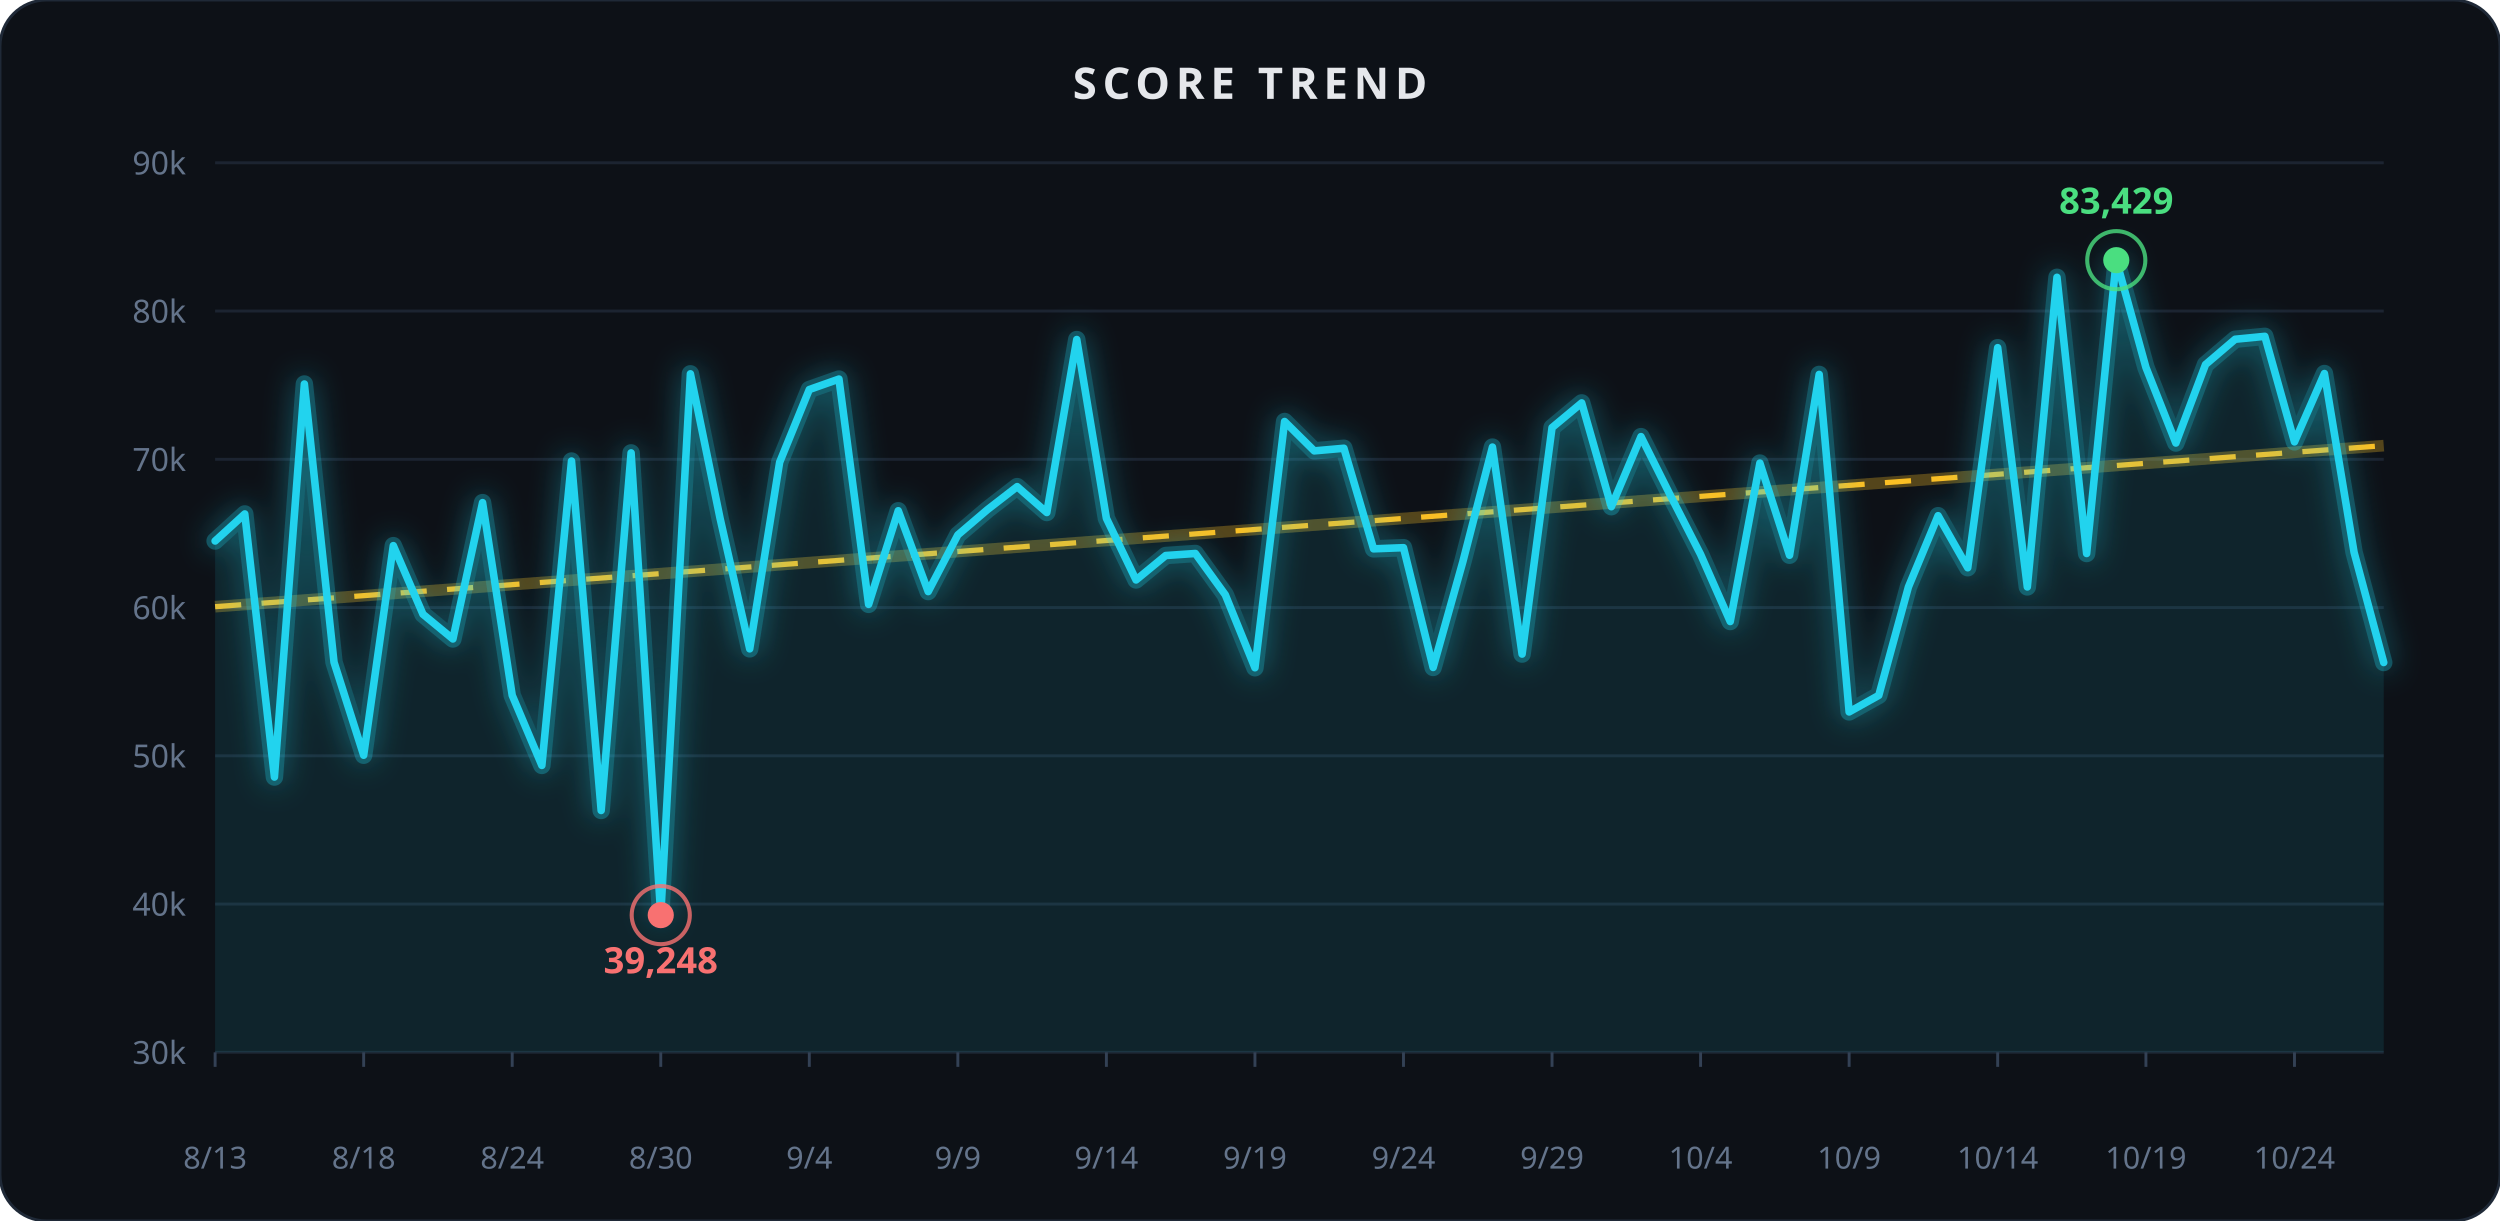
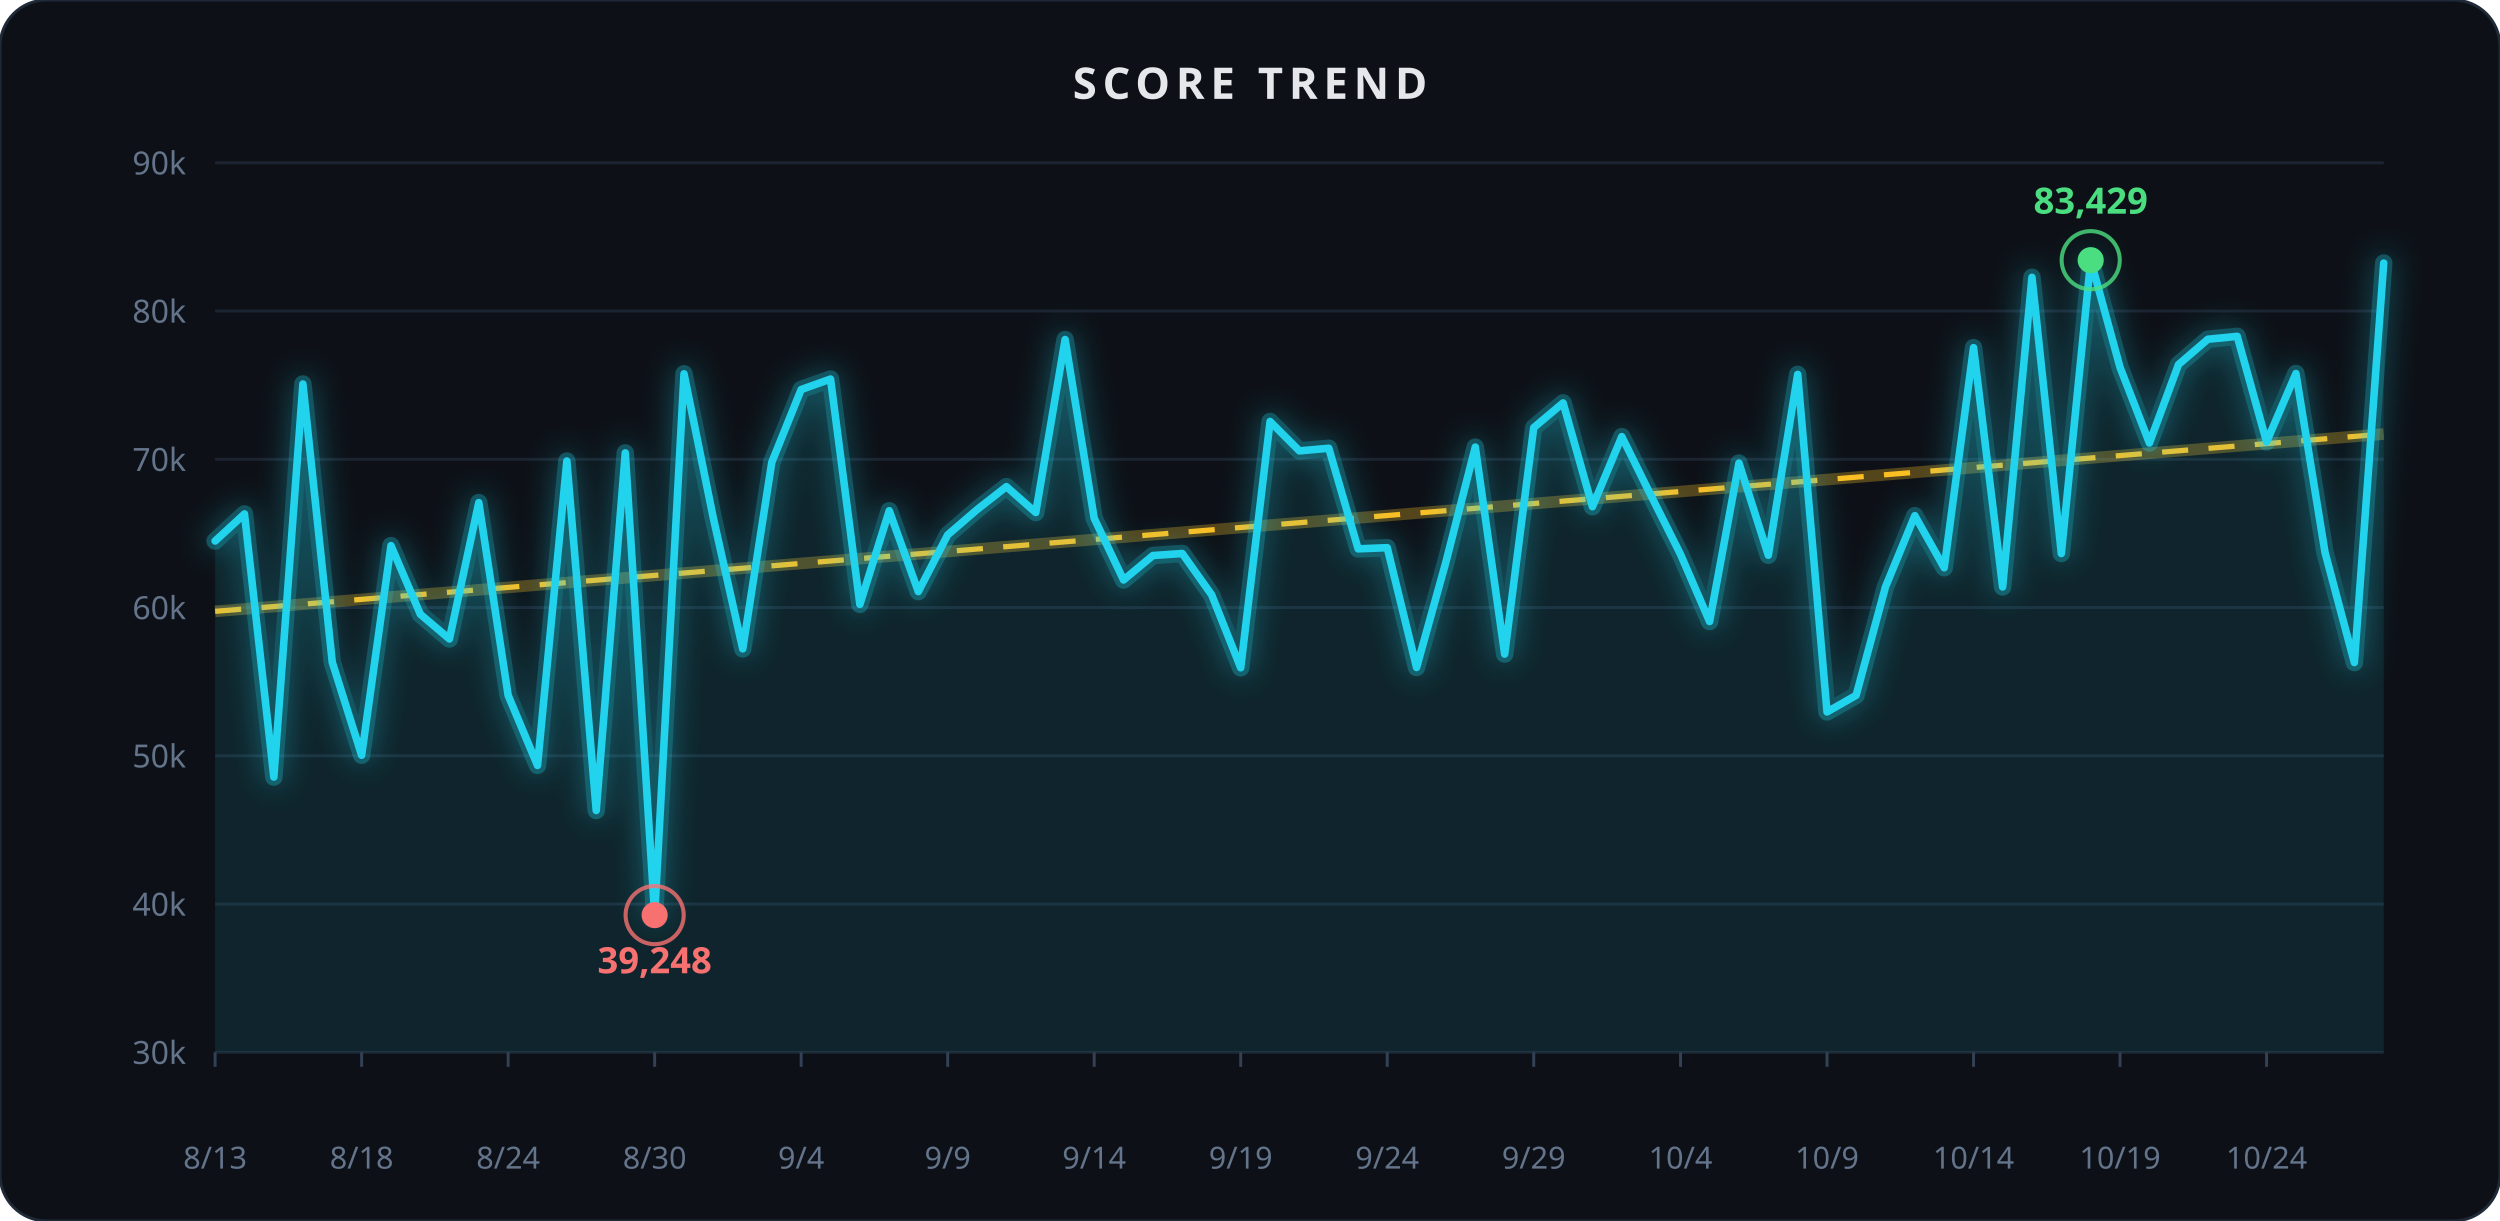
<svg xmlns="http://www.w3.org/2000/svg" width="860" height="420" viewBox="0 0 860 420" role="img" aria-label="Score trend">
  <rect x="0" y="0" width="860" height="420" rx="16" fill="#0d1117" stroke="#1f2937" stroke-width="1" />
  <text x="430.0" y="34" text-anchor="middle" font-family="Segoe UI, sans-serif" font-size="15" font-weight="600" fill="#e5e7eb" letter-spacing="2">SCORE TREND</text>
  <defs>
    <filter id="glow1" x="-40%" y="-40%" width="180%" height="180%">
      <feGaussianBlur stdDeviation="5" result="b" />
      <feMerge>
        <feMergeNode in="b" />
        <feMergeNode in="SourceGraphic" />
      </feMerge>
    </filter>
  </defs>
  <line x1="74" x2="820" y1="362.0" y2="362.0" stroke="#1c2431" stroke-width="1" />
  <text x="64" y="366.0" text-anchor="end" font-family="Segoe UI, sans-serif" font-size="11" fill="#64748b">30k</text>
  <line x1="74" x2="820" y1="311.0" y2="311.0" stroke="#1c2431" stroke-width="1" />
  <text x="64" y="315.0" text-anchor="end" font-family="Segoe UI, sans-serif" font-size="11" fill="#64748b">40k</text>
  <line x1="74" x2="820" y1="260.0" y2="260.0" stroke="#1c2431" stroke-width="1" />
  <text x="64" y="264.0" text-anchor="end" font-family="Segoe UI, sans-serif" font-size="11" fill="#64748b">50k</text>
  <line x1="74" x2="820" y1="209.0" y2="209.0" stroke="#1c2431" stroke-width="1" />
  <text x="64" y="213.0" text-anchor="end" font-family="Segoe UI, sans-serif" font-size="11" fill="#64748b">60k</text>
  <line x1="74" x2="820" y1="158.0" y2="158.0" stroke="#1c2431" stroke-width="1" />
  <text x="64" y="162.0" text-anchor="end" font-family="Segoe UI, sans-serif" font-size="11" fill="#64748b">70k</text>
  <line x1="74" x2="820" y1="107.0" y2="107.0" stroke="#1c2431" stroke-width="1" />
  <text x="64" y="111.0" text-anchor="end" font-family="Segoe UI, sans-serif" font-size="11" fill="#64748b">80k</text>
  <line x1="74" x2="820" y1="56.0" y2="56.0" stroke="#1c2431" stroke-width="1" />
  <text x="64" y="60.0" text-anchor="end" font-family="Segoe UI, sans-serif" font-size="11" fill="#64748b">90k</text>
-   <line x1="74.0" x2="820.0" y1="208.7" y2="153.3" stroke="#fbbf24" stroke-width="4" opacity="0.3" />
-   <line x1="74.0" x2="820.0" y1="208.7" y2="153.3" stroke="#fbbf24" stroke-width="1.8" stroke-dasharray="9 7" />
-   <path d="M 74.0,186.1 L 84.2,176.8 L 94.4,267.3 L 104.7,132.1 L 114.9,227.8 L 125.1,259.8 L 135.3,187.7 L 145.5,211.3 L 155.8,219.8 L 166.0,172.9 L 176.2,239.2 L 186.4,263.3 L 196.6,158.6 L 206.8,278.8 L 217.1,155.8 L 227.3,314.8 L 237.5,128.6 L 247.7,178.3 L 257.9,223.2 L 268.2,159.0 L 278.4,134.0 L 288.6,130.4 L 298.8,207.9 L 309.0,175.7 L 319.3,203.5 L 329.5,184.0 L 339.7,175.3 L 349.9,167.4 L 360.1,176.3 L 370.4,116.8 L 380.6,178.3 L 390.8,199.5 L 401.0,191.1 L 411.2,190.4 L 421.5,204.6 L 431.7,229.7 L 441.9,145.0 L 452.1,155.1 L 462.3,154.2 L 472.5,188.8 L 482.8,188.4 L 493.0,229.6 L 503.2,193.3 L 513.4,153.8 L 523.6,225.0 L 533.9,147.1 L 544.1,138.6 L 554.3,174.3 L 564.5,150.2 L 574.7,170.6 L 585.0,190.7 L 595.2,213.8 L 605.4,159.3 L 615.6,191.0 L 625.8,128.8 L 636.1,244.9 L 646.3,239.2 L 656.5,201.9 L 666.7,177.4 L 676.9,195.3 L 687.2,119.6 L 697.4,201.9 L 707.6,95.4 L 717.8,190.4 L 728.0,89.5 L 738.2,126.4 L 748.5,152.4 L 758.7,125.4 L 768.9,116.7 L 779.1,115.7 L 789.3,152.0 L 799.6,128.5 L 809.8,190.0 L 820.0,227.9" fill="none" stroke="#22d3ee" stroke-width="6" opacity="0.35" filter="url(#glow1)" stroke-linecap="round" stroke-linejoin="round" />
-   <path d="M 74.0,186.1 L 84.2,176.8 L 94.4,267.3 L 104.7,132.1 L 114.9,227.8 L 125.1,259.8 L 135.3,187.7 L 145.5,211.3 L 155.8,219.8 L 166.0,172.9 L 176.2,239.2 L 186.4,263.3 L 196.6,158.6 L 206.8,278.8 L 217.1,155.8 L 227.3,314.8 L 237.5,128.6 L 247.7,178.3 L 257.9,223.2 L 268.2,159.0 L 278.4,134.0 L 288.6,130.4 L 298.8,207.9 L 309.0,175.7 L 319.3,203.5 L 329.5,184.0 L 339.7,175.3 L 349.9,167.4 L 360.1,176.3 L 370.4,116.8 L 380.6,178.3 L 390.8,199.5 L 401.0,191.1 L 411.2,190.4 L 421.5,204.6 L 431.7,229.7 L 441.9,145.0 L 452.1,155.1 L 462.3,154.2 L 472.5,188.8 L 482.8,188.4 L 493.0,229.6 L 503.2,193.3 L 513.4,153.8 L 523.6,225.0 L 533.9,147.1 L 544.1,138.6 L 554.3,174.3 L 564.5,150.2 L 574.7,170.6 L 585.0,190.7 L 595.2,213.8 L 605.4,159.3 L 615.6,191.0 L 625.8,128.8 L 636.1,244.9 L 646.3,239.2 L 656.5,201.9 L 666.7,177.4 L 676.9,195.3 L 687.2,119.6 L 697.4,201.9 L 707.6,95.4 L 717.8,190.4 L 728.0,89.5 L 738.2,126.4 L 748.5,152.4 L 758.7,125.4 L 768.9,116.7 L 779.1,115.7 L 789.3,152.0 L 799.6,128.5 L 809.8,190.0 L 820.0,227.9 L 820.0,362.0 L 74.0,362.0 Z" fill="#22d3ee" opacity="0.10" />
-   <path d="M 74.0,186.1 L 84.2,176.8 L 94.4,267.3 L 104.7,132.1 L 114.9,227.8 L 125.1,259.8 L 135.3,187.7 L 145.5,211.3 L 155.8,219.8 L 166.0,172.9 L 176.2,239.2 L 186.4,263.3 L 196.6,158.6 L 206.8,278.8 L 217.1,155.8 L 227.3,314.8 L 237.5,128.6 L 247.7,178.3 L 257.9,223.2 L 268.2,159.0 L 278.4,134.0 L 288.6,130.4 L 298.8,207.9 L 309.0,175.7 L 319.3,203.5 L 329.5,184.0 L 339.7,175.3 L 349.9,167.4 L 360.1,176.3 L 370.4,116.8 L 380.6,178.3 L 390.8,199.5 L 401.0,191.1 L 411.2,190.4 L 421.5,204.6 L 431.7,229.7 L 441.9,145.0 L 452.1,155.1 L 462.3,154.2 L 472.5,188.8 L 482.8,188.4 L 493.0,229.6 L 503.2,193.3 L 513.4,153.8 L 523.6,225.0 L 533.9,147.1 L 544.1,138.6 L 554.3,174.3 L 564.5,150.2 L 574.7,170.6 L 585.0,190.7 L 595.2,213.8 L 605.4,159.3 L 615.6,191.0 L 625.8,128.8 L 636.1,244.9 L 646.3,239.2 L 656.5,201.9 L 666.7,177.4 L 676.9,195.3 L 687.2,119.6 L 697.4,201.9 L 707.6,95.4 L 717.8,190.4 L 728.0,89.5 L 738.2,126.4 L 748.5,152.4 L 758.7,125.4 L 768.9,116.7 L 779.1,115.7 L 789.3,152.0 L 799.6,128.5 L 809.8,190.0 L 820.0,227.9" fill="none" stroke="#22d3ee" stroke-width="2.6" stroke-linecap="round" stroke-linejoin="round" />
-   <circle cx="728.0" cy="89.5" r="10" fill="none" stroke="#4ade80" stroke-width="1.4" opacity="0.8" />
-   <circle cx="728.0" cy="89.5" r="4.5" fill="#4ade80" />
-   <text x="728.0" y="73.5" text-anchor="middle" font-family="Segoe UI, sans-serif" font-size="12.5" font-weight="700" fill="#4ade80">83,429</text>
-   <circle cx="227.3" cy="314.8" r="10" fill="none" stroke="#f87171" stroke-width="1.4" opacity="0.8" />
-   <circle cx="227.3" cy="314.8" r="4.5" fill="#f87171" />
-   <text x="227.3" y="334.8" text-anchor="middle" font-family="Segoe UI, sans-serif" font-size="12.5" font-weight="700" fill="#f87171">39,248</text>
+   <line x1="74.0" x2="820.0" y1="210.3" y2="149.3" stroke="#fbbf24" stroke-width="4" opacity="0.3" />
+   <line x1="74.0" x2="820.0" y1="210.3" y2="149.3" stroke="#fbbf24" stroke-width="1.8" stroke-dasharray="9 7" />
+   <path d="M 74.0,186.1 L 84.1,176.8 L 94.2,267.3 L 104.2,132.1 L 114.3,227.8 L 124.4,259.8 L 134.5,187.7 L 144.6,211.3 L 154.6,219.8 L 164.7,172.9 L 174.8,239.2 L 184.9,263.3 L 195.0,158.6 L 205.1,278.8 L 215.1,155.8 L 225.2,314.8 L 235.3,128.6 L 245.4,178.3 L 255.5,223.2 L 265.5,159.0 L 275.6,134.0 L 285.7,130.4 L 295.8,207.9 L 305.9,175.7 L 315.9,203.5 L 326.0,184.0 L 336.1,175.3 L 346.2,167.4 L 356.3,176.3 L 366.4,116.8 L 376.4,178.3 L 386.5,199.5 L 396.6,191.1 L 406.7,190.4 L 416.8,204.6 L 426.8,229.7 L 436.9,145.0 L 447.0,155.1 L 457.1,154.2 L 467.2,188.8 L 477.2,188.4 L 487.3,229.6 L 497.4,193.3 L 507.5,153.8 L 517.6,225.0 L 527.6,147.1 L 537.7,138.6 L 547.8,174.3 L 557.9,150.2 L 568.0,170.6 L 578.1,190.7 L 588.1,213.8 L 598.2,159.3 L 608.3,191.0 L 618.4,128.8 L 628.5,244.9 L 638.5,239.2 L 648.6,201.9 L 658.7,177.4 L 668.8,195.3 L 678.9,119.6 L 688.9,201.9 L 699.0,95.4 L 709.1,190.4 L 719.2,89.5 L 729.3,126.4 L 739.4,152.4 L 749.4,125.4 L 759.5,116.7 L 769.6,115.7 L 779.7,152.0 L 789.8,128.5 L 799.8,190.0 L 809.9,227.9 L 820.0,90.5" fill="none" stroke="#22d3ee" stroke-width="6" opacity="0.35" filter="url(#glow1)" stroke-linecap="round" stroke-linejoin="round" />
+   <path d="M 74.0,186.1 L 84.1,176.8 L 94.2,267.3 L 104.2,132.1 L 114.3,227.8 L 124.4,259.8 L 134.5,187.7 L 144.6,211.3 L 154.6,219.8 L 164.7,172.9 L 174.8,239.2 L 184.9,263.3 L 195.0,158.6 L 205.1,278.8 L 215.1,155.8 L 225.2,314.8 L 235.3,128.6 L 245.4,178.3 L 255.5,223.2 L 265.5,159.0 L 275.6,134.0 L 285.7,130.4 L 295.8,207.9 L 305.9,175.7 L 315.9,203.5 L 326.0,184.0 L 336.1,175.3 L 346.2,167.4 L 356.3,176.3 L 366.4,116.8 L 376.4,178.3 L 386.5,199.5 L 396.6,191.1 L 406.7,190.4 L 416.8,204.6 L 426.8,229.7 L 436.9,145.0 L 447.0,155.1 L 457.1,154.2 L 467.2,188.8 L 477.2,188.4 L 487.3,229.6 L 497.4,193.3 L 507.5,153.8 L 517.6,225.0 L 527.6,147.1 L 537.7,138.6 L 547.8,174.3 L 557.9,150.2 L 568.0,170.6 L 578.1,190.7 L 588.1,213.8 L 598.2,159.3 L 608.3,191.0 L 618.4,128.8 L 628.5,244.9 L 638.5,239.2 L 648.6,201.9 L 658.7,177.4 L 668.8,195.3 L 678.9,119.6 L 688.9,201.9 L 699.0,95.4 L 709.1,190.4 L 719.2,89.5 L 729.3,126.4 L 739.4,152.4 L 749.4,125.4 L 759.5,116.7 L 769.6,115.7 L 779.7,152.0 L 789.8,128.5 L 799.8,190.0 L 809.9,227.9 L 820.0,90.5 L 820.0,362.0 L 74.0,362.0 Z" fill="#22d3ee" opacity="0.10" />
+   <path d="M 74.0,186.1 L 84.1,176.8 L 94.2,267.3 L 104.2,132.1 L 114.3,227.8 L 124.4,259.8 L 134.5,187.7 L 144.6,211.3 L 154.6,219.8 L 164.7,172.9 L 174.8,239.2 L 184.9,263.3 L 195.0,158.6 L 205.1,278.8 L 215.1,155.8 L 225.2,314.8 L 235.3,128.6 L 245.4,178.3 L 255.5,223.2 L 265.5,159.0 L 275.6,134.0 L 285.7,130.4 L 295.8,207.9 L 305.9,175.7 L 315.9,203.5 L 326.0,184.0 L 336.1,175.3 L 346.2,167.4 L 356.3,176.3 L 366.4,116.8 L 376.4,178.3 L 386.5,199.5 L 396.6,191.1 L 406.7,190.4 L 416.8,204.6 L 426.8,229.7 L 436.9,145.0 L 447.0,155.1 L 457.1,154.2 L 467.2,188.8 L 477.2,188.4 L 487.3,229.6 L 497.4,193.3 L 507.5,153.8 L 517.6,225.0 L 527.6,147.1 L 537.7,138.6 L 547.8,174.3 L 557.9,150.2 L 568.0,170.6 L 578.1,190.7 L 588.1,213.8 L 598.2,159.3 L 608.3,191.0 L 618.4,128.8 L 628.5,244.9 L 638.5,239.2 L 648.6,201.9 L 658.7,177.4 L 668.8,195.3 L 678.9,119.6 L 688.9,201.9 L 699.0,95.4 L 709.1,190.4 L 719.2,89.5 L 729.3,126.4 L 739.4,152.4 L 749.4,125.4 L 759.5,116.7 L 769.6,115.7 L 779.7,152.0 L 789.8,128.5 L 799.8,190.0 L 809.9,227.9 L 820.0,90.5" fill="none" stroke="#22d3ee" stroke-width="2.6" stroke-linecap="round" stroke-linejoin="round" />
+   <circle cx="719.2" cy="89.5" r="10" fill="none" stroke="#4ade80" stroke-width="1.4" opacity="0.8" />
+   <circle cx="719.2" cy="89.5" r="4.5" fill="#4ade80" />
+   <text x="719.2" y="73.5" text-anchor="middle" font-family="Segoe UI, sans-serif" font-size="12.5" font-weight="700" fill="#4ade80">83,429</text>
+   <circle cx="225.2" cy="314.8" r="10" fill="none" stroke="#f87171" stroke-width="1.4" opacity="0.8" />
+   <circle cx="225.2" cy="314.8" r="4.5" fill="#f87171" />
+   <text x="225.2" y="334.8" text-anchor="middle" font-family="Segoe UI, sans-serif" font-size="12.5" font-weight="700" fill="#f87171">39,248</text>
  <line x1="74.0" x2="74.0" y1="362" y2="367" stroke="#334155" stroke-width="1" />
  <text x="74.0" y="402" text-anchor="middle" font-family="Segoe UI, sans-serif" font-size="10.5" fill="#64748b">8/13</text>
-   <line x1="125.1" x2="125.1" y1="362" y2="367" stroke="#334155" stroke-width="1" />
-   <text x="125.1" y="402" text-anchor="middle" font-family="Segoe UI, sans-serif" font-size="10.5" fill="#64748b">8/18</text>
-   <line x1="176.2" x2="176.2" y1="362" y2="367" stroke="#334155" stroke-width="1" />
-   <text x="176.2" y="402" text-anchor="middle" font-family="Segoe UI, sans-serif" font-size="10.5" fill="#64748b">8/24</text>
-   <line x1="227.3" x2="227.3" y1="362" y2="367" stroke="#334155" stroke-width="1" />
-   <text x="227.3" y="402" text-anchor="middle" font-family="Segoe UI, sans-serif" font-size="10.5" fill="#64748b">8/30</text>
-   <line x1="278.4" x2="278.4" y1="362" y2="367" stroke="#334155" stroke-width="1" />
-   <text x="278.4" y="402" text-anchor="middle" font-family="Segoe UI, sans-serif" font-size="10.5" fill="#64748b">9/4</text>
-   <line x1="329.5" x2="329.5" y1="362" y2="367" stroke="#334155" stroke-width="1" />
-   <text x="329.5" y="402" text-anchor="middle" font-family="Segoe UI, sans-serif" font-size="10.5" fill="#64748b">9/9</text>
-   <line x1="380.6" x2="380.6" y1="362" y2="367" stroke="#334155" stroke-width="1" />
-   <text x="380.6" y="402" text-anchor="middle" font-family="Segoe UI, sans-serif" font-size="10.5" fill="#64748b">9/14</text>
-   <line x1="431.7" x2="431.7" y1="362" y2="367" stroke="#334155" stroke-width="1" />
-   <text x="431.7" y="402" text-anchor="middle" font-family="Segoe UI, sans-serif" font-size="10.5" fill="#64748b">9/19</text>
-   <line x1="482.8" x2="482.8" y1="362" y2="367" stroke="#334155" stroke-width="1" />
-   <text x="482.8" y="402" text-anchor="middle" font-family="Segoe UI, sans-serif" font-size="10.5" fill="#64748b">9/24</text>
-   <line x1="533.9" x2="533.9" y1="362" y2="367" stroke="#334155" stroke-width="1" />
-   <text x="533.9" y="402" text-anchor="middle" font-family="Segoe UI, sans-serif" font-size="10.5" fill="#64748b">9/29</text>
-   <line x1="585.0" x2="585.0" y1="362" y2="367" stroke="#334155" stroke-width="1" />
-   <text x="585.0" y="402" text-anchor="middle" font-family="Segoe UI, sans-serif" font-size="10.5" fill="#64748b">10/4</text>
-   <line x1="636.1" x2="636.1" y1="362" y2="367" stroke="#334155" stroke-width="1" />
-   <text x="636.1" y="402" text-anchor="middle" font-family="Segoe UI, sans-serif" font-size="10.5" fill="#64748b">10/9</text>
-   <line x1="687.2" x2="687.2" y1="362" y2="367" stroke="#334155" stroke-width="1" />
-   <text x="687.2" y="402" text-anchor="middle" font-family="Segoe UI, sans-serif" font-size="10.5" fill="#64748b">10/14</text>
-   <line x1="738.2" x2="738.2" y1="362" y2="367" stroke="#334155" stroke-width="1" />
-   <text x="738.2" y="402" text-anchor="middle" font-family="Segoe UI, sans-serif" font-size="10.5" fill="#64748b">10/19</text>
-   <line x1="789.3" x2="789.3" y1="362" y2="367" stroke="#334155" stroke-width="1" />
-   <text x="789.3" y="402" text-anchor="middle" font-family="Segoe UI, sans-serif" font-size="10.5" fill="#64748b">10/24</text>
+   <line x1="124.4" x2="124.4" y1="362" y2="367" stroke="#334155" stroke-width="1" />
+   <text x="124.4" y="402" text-anchor="middle" font-family="Segoe UI, sans-serif" font-size="10.5" fill="#64748b">8/18</text>
+   <line x1="174.8" x2="174.8" y1="362" y2="367" stroke="#334155" stroke-width="1" />
+   <text x="174.8" y="402" text-anchor="middle" font-family="Segoe UI, sans-serif" font-size="10.5" fill="#64748b">8/24</text>
+   <line x1="225.2" x2="225.2" y1="362" y2="367" stroke="#334155" stroke-width="1" />
+   <text x="225.2" y="402" text-anchor="middle" font-family="Segoe UI, sans-serif" font-size="10.5" fill="#64748b">8/30</text>
+   <line x1="275.6" x2="275.6" y1="362" y2="367" stroke="#334155" stroke-width="1" />
+   <text x="275.6" y="402" text-anchor="middle" font-family="Segoe UI, sans-serif" font-size="10.5" fill="#64748b">9/4</text>
+   <line x1="326.0" x2="326.0" y1="362" y2="367" stroke="#334155" stroke-width="1" />
+   <text x="326.0" y="402" text-anchor="middle" font-family="Segoe UI, sans-serif" font-size="10.5" fill="#64748b">9/9</text>
+   <line x1="376.4" x2="376.4" y1="362" y2="367" stroke="#334155" stroke-width="1" />
+   <text x="376.4" y="402" text-anchor="middle" font-family="Segoe UI, sans-serif" font-size="10.5" fill="#64748b">9/14</text>
+   <line x1="426.8" x2="426.8" y1="362" y2="367" stroke="#334155" stroke-width="1" />
+   <text x="426.8" y="402" text-anchor="middle" font-family="Segoe UI, sans-serif" font-size="10.5" fill="#64748b">9/19</text>
+   <line x1="477.2" x2="477.2" y1="362" y2="367" stroke="#334155" stroke-width="1" />
+   <text x="477.2" y="402" text-anchor="middle" font-family="Segoe UI, sans-serif" font-size="10.5" fill="#64748b">9/24</text>
+   <line x1="527.6" x2="527.6" y1="362" y2="367" stroke="#334155" stroke-width="1" />
+   <text x="527.6" y="402" text-anchor="middle" font-family="Segoe UI, sans-serif" font-size="10.5" fill="#64748b">9/29</text>
+   <line x1="578.1" x2="578.1" y1="362" y2="367" stroke="#334155" stroke-width="1" />
+   <text x="578.1" y="402" text-anchor="middle" font-family="Segoe UI, sans-serif" font-size="10.5" fill="#64748b">10/4</text>
+   <line x1="628.5" x2="628.5" y1="362" y2="367" stroke="#334155" stroke-width="1" />
+   <text x="628.5" y="402" text-anchor="middle" font-family="Segoe UI, sans-serif" font-size="10.5" fill="#64748b">10/9</text>
+   <line x1="678.9" x2="678.9" y1="362" y2="367" stroke="#334155" stroke-width="1" />
+   <text x="678.9" y="402" text-anchor="middle" font-family="Segoe UI, sans-serif" font-size="10.5" fill="#64748b">10/14</text>
+   <line x1="729.3" x2="729.3" y1="362" y2="367" stroke="#334155" stroke-width="1" />
+   <text x="729.3" y="402" text-anchor="middle" font-family="Segoe UI, sans-serif" font-size="10.5" fill="#64748b">10/19</text>
+   <line x1="779.7" x2="779.7" y1="362" y2="367" stroke="#334155" stroke-width="1" />
+   <text x="779.7" y="402" text-anchor="middle" font-family="Segoe UI, sans-serif" font-size="10.5" fill="#64748b">10/24</text>
</svg>
